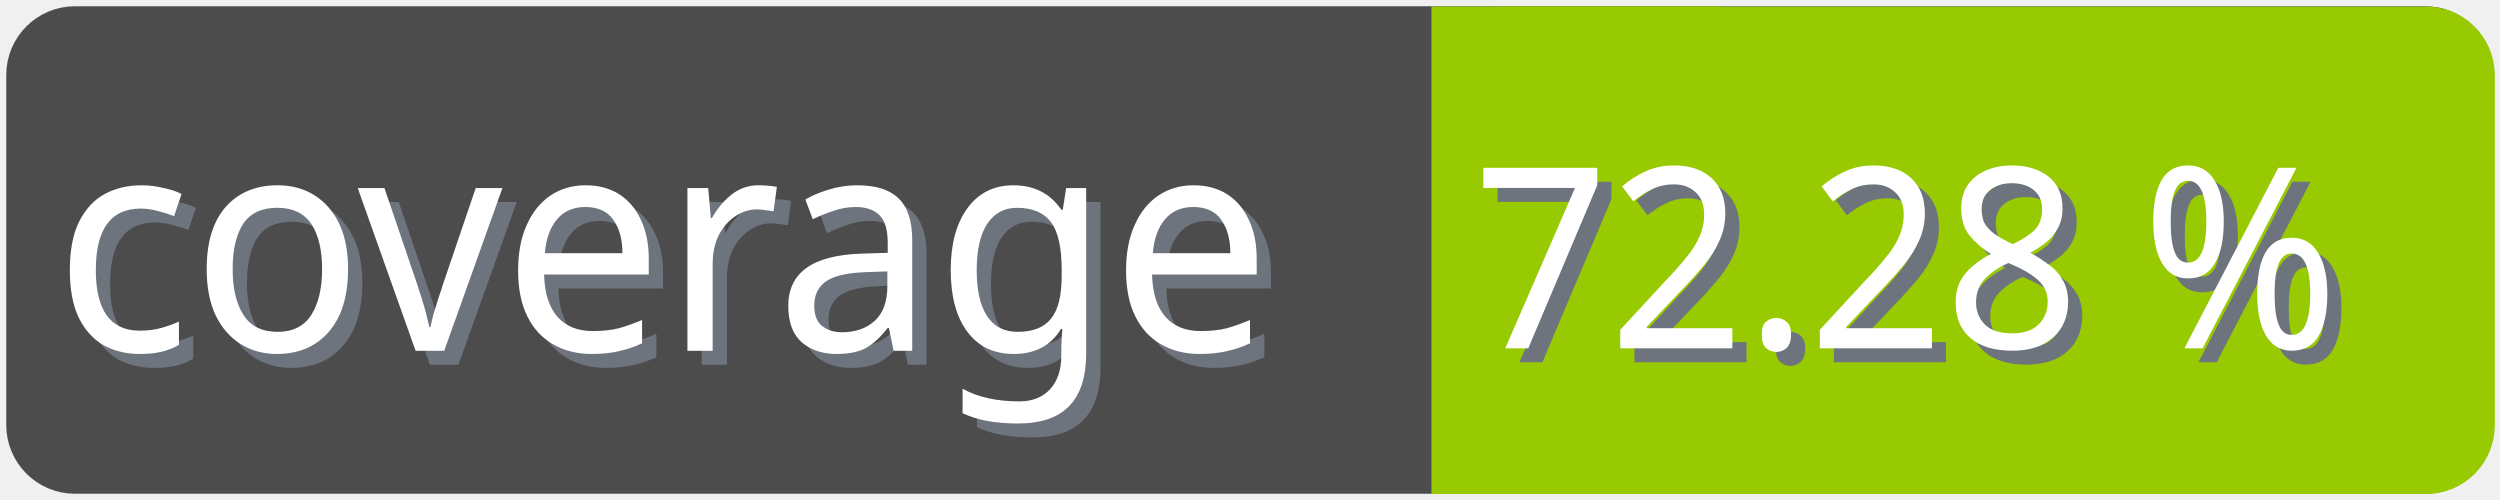
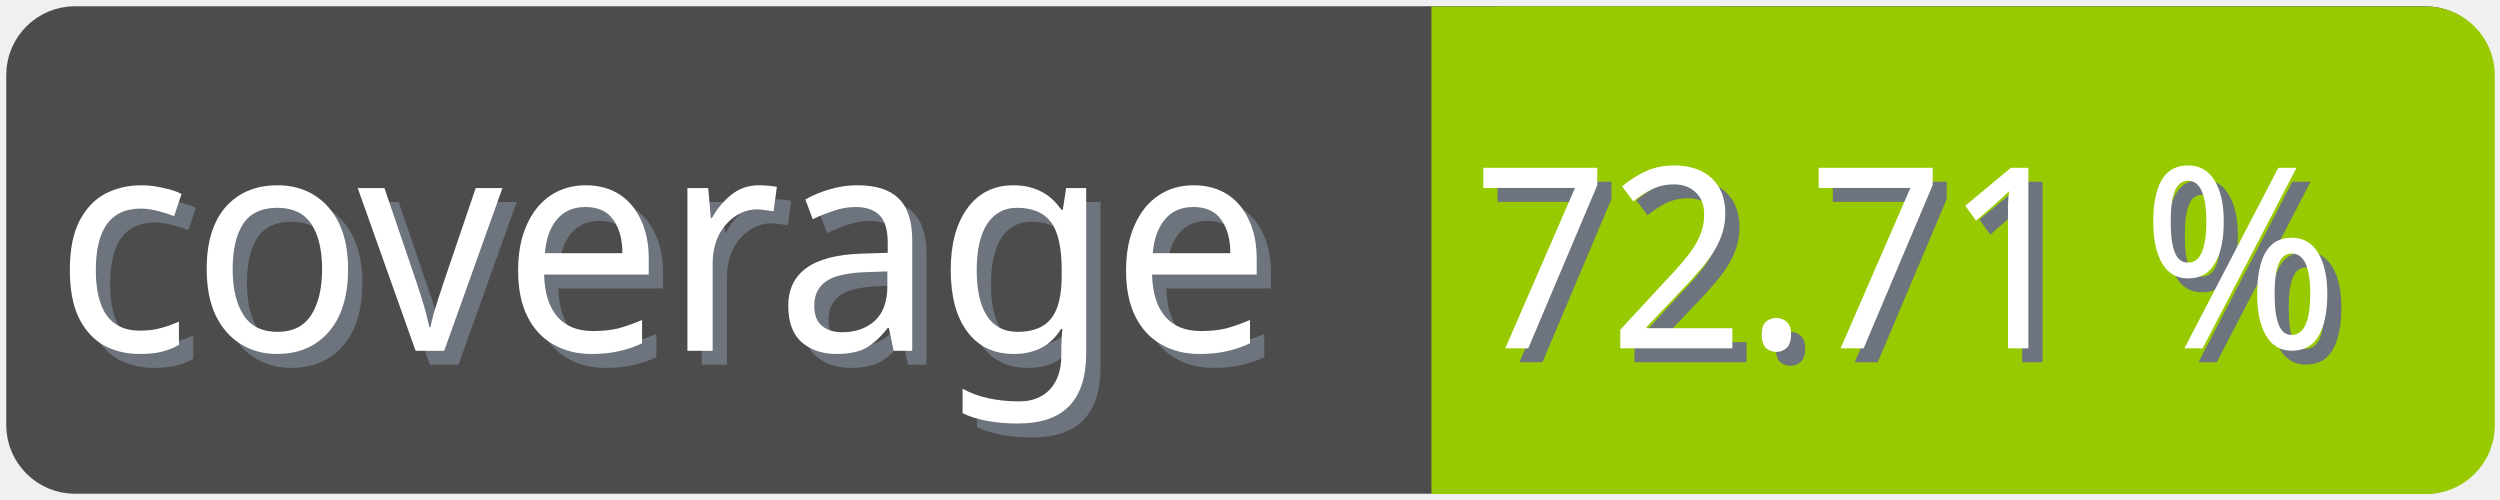
<svg xmlns="http://www.w3.org/2000/svg" width="100" height="20">
  <g>
    <rect fill="none" id="canvas_background" height="22" width="102" y="-1" x="-1" />
  </g>
  <g>
    <rect rx="2" id="svg_1" height="18" width="98" y="1" x="1" stroke-width="1.5" stroke="#4c4c4c" fill="#4c4c4c" />
    <text transform="matrix(0.95, 0, 0, 1.01133, 0.0809801, -0.0237383)" font-weight="normal" xml:space="preserve" text-anchor="start" font-family="'Trebuchet MS', Gadget, sans-serif" font-size="12" id="svg_8" y="14.45" x="2.8" stroke-width="0" stroke="#4c4c4c" fill="#6e747d">coverage</text>
    <text transform="matrix(0.95, 0, 0, 1.01133, 0.0809801, -0.0237383)" font-weight="normal" xml:space="preserve" text-anchor="start" font-family="'Trebuchet MS', Gadget, sans-serif" font-size="12" id="svg_3" y="13.9" x="2.2" stroke-width="0" stroke="#4c4c4c" fill="#ffffff">coverage</text>
    <rect rx="2" id="svg_5" height="18" width="40.905" y="1.011" x="58.137" stroke-width="1.5" stroke="#97ca00" fill="#97ca00" />
    <rect id="svg_7" height="18" width="10" y="1.011" x="58.008" stroke-width="1.5" stroke="#97ca00" fill="#97ca00" />
-     <text transform="matrix(0.95, 0, 0, 1.01133, 0.0809801, -0.0237383)" font-weight="normal" xml:space="preserve" text-anchor="end" font-family="'Trebuchet MS', Gadget, sans-serif" font-size="10" id="svg_10" y="14.35" x="99" stroke-width="0" stroke="#4c4c4c" fill="#6e747d">72.28 %</text>
-     <text transform="matrix(0.95, 0, 0, 1.01133, 0.0809801, -0.0237383)" font-weight="normal" xml:space="preserve" text-anchor="end" font-family="'Trebuchet MS', Gadget, sans-serif" font-size="10" id="svg_9" y="13.8" x="98.4" stroke-width="0" stroke="#4c4c4c" fill="#ffffff">72.28 %</text>
+     <text transform="matrix(0.95, 0, 0, 1.01133, 0.0809801, -0.0237383)" font-weight="normal" xml:space="preserve" text-anchor="end" font-family="'Trebuchet MS', Gadget, sans-serif" font-size="10" id="svg_10" y="14.35" x="99" stroke-width="0" stroke="#4c4c4c" fill="#6e747d">72.71 %</text>
+     <text transform="matrix(0.95, 0, 0, 1.01133, 0.0809801, -0.0237383)" font-weight="normal" xml:space="preserve" text-anchor="end" font-family="'Trebuchet MS', Gadget, sans-serif" font-size="10" id="svg_9" y="13.8" x="98.4" stroke-width="0" stroke="#4c4c4c" fill="#ffffff">72.71 %</text>
  </g>
</svg>
